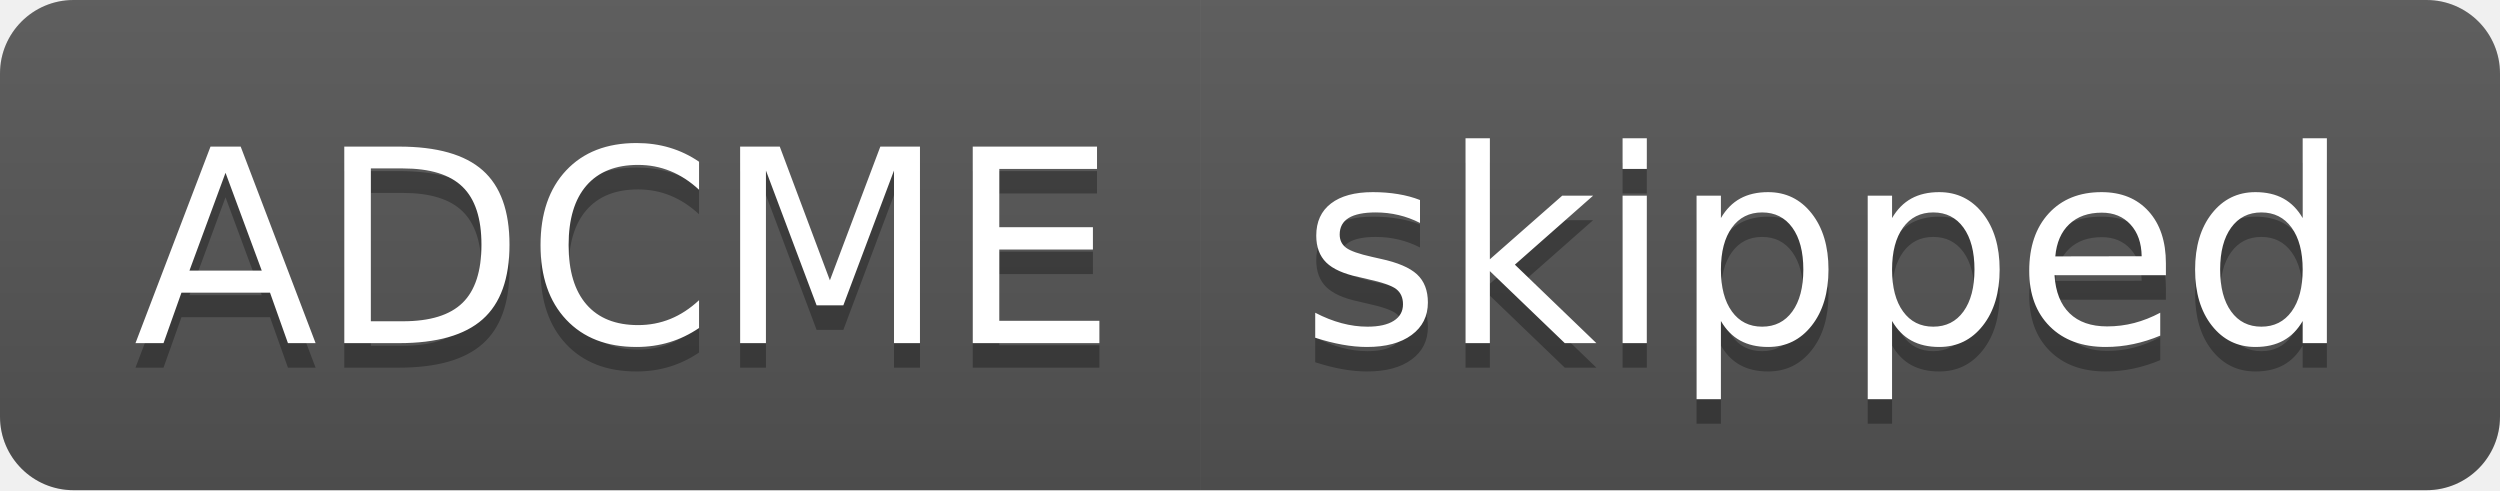
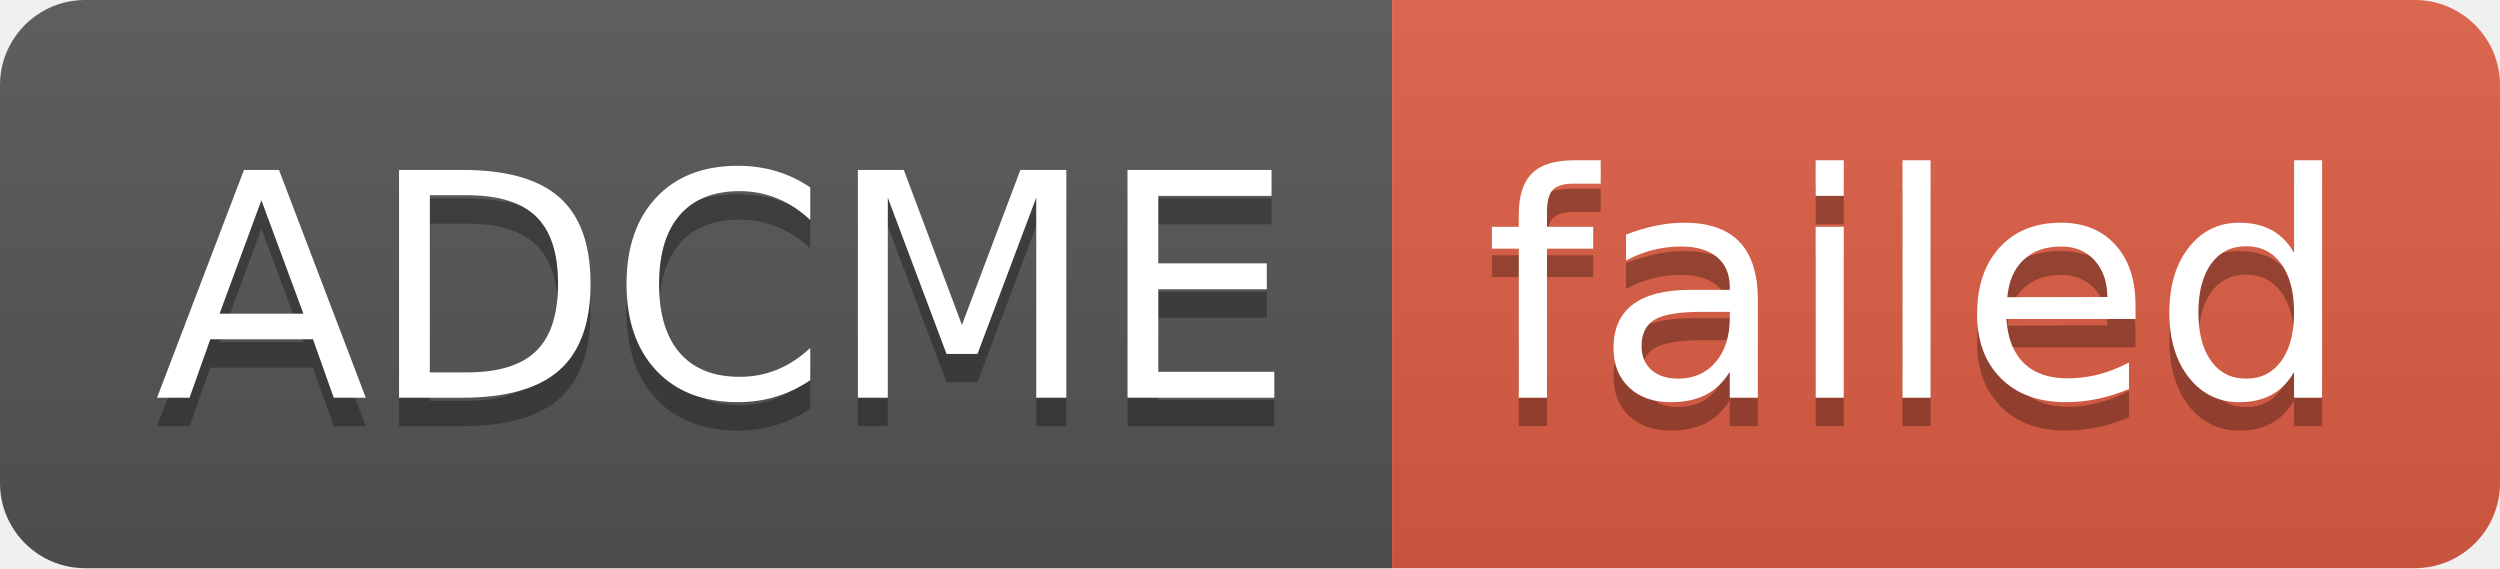
- <svg xmlns="http://www.w3.org/2000/svg" width="102" height="20" role="img" aria-label="ADCME: skipped">
+ <svg xmlns="http://www.w3.org/2000/svg" width="88" height="20" role="img" aria-label="ADCME: failed">
  <linearGradient id="s" x2="0" y2="100%">
    <stop offset="0" stop-color="#bbb" stop-opacity=".1" />
    <stop offset="1" stop-opacity=".1" />
  </linearGradient>
  <clipPath id="r">
-     <rect width="102" height="20" rx="3" fill="#fff" />
+     <rect width="88" height="20" rx="3" fill="#fff" />
  </clipPath>
  <g clip-path="url(#r)">
    <rect width="49" height="20" fill="#555" />
-     <rect x="49" width="53" height="20" fill="#555" />
-     <rect width="102" height="20" fill="url(#s)" />
+     <rect x="49" width="39" height="20" fill="#e05d44" />
+     <rect width="88" height="20" fill="url(#s)" />
  </g>
  <g fill="#fff" text-anchor="middle" font-family="Verdana,Geneva,DejaVu Sans,sans-serif" text-rendering="geometricPrecision" font-size="110">
    <text aria-hidden="true" x="255" y="150" fill="#010101" fill-opacity=".3" transform="scale(.1)" textLength="390">ADCME</text>
    <text x="255" y="140" transform="scale(.1)" fill="#fff" textLength="390">ADCME</text>
-     <text aria-hidden="true" x="745" y="150" fill="#010101" fill-opacity=".3" transform="scale(.1)" textLength="430">skipped</text>
-     <text x="745" y="140" transform="scale(.1)" fill="#fff" textLength="430">skipped</text>
+     <text aria-hidden="true" x="675" y="150" fill="#010101" fill-opacity=".3" transform="scale(.1)" textLength="290">failed</text>
+     <text x="675" y="140" transform="scale(.1)" fill="#fff" textLength="290">failed</text>
  </g>
</svg>
